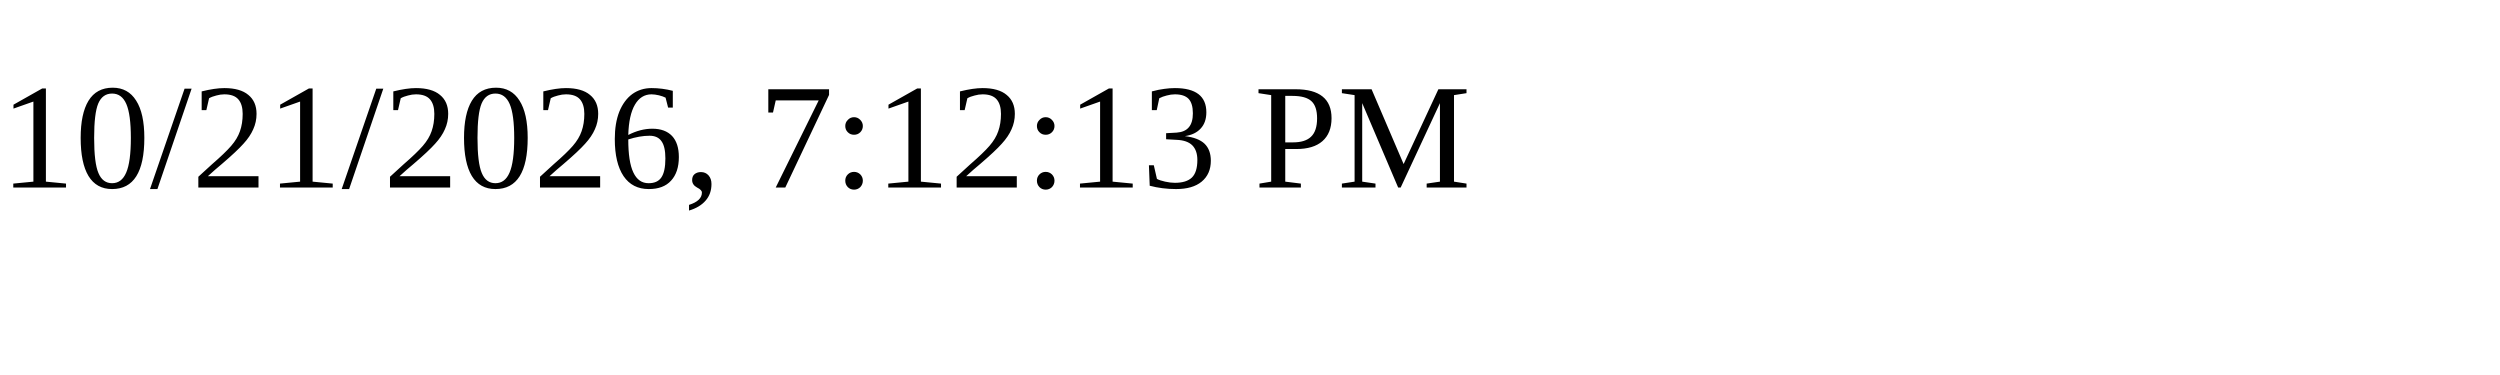
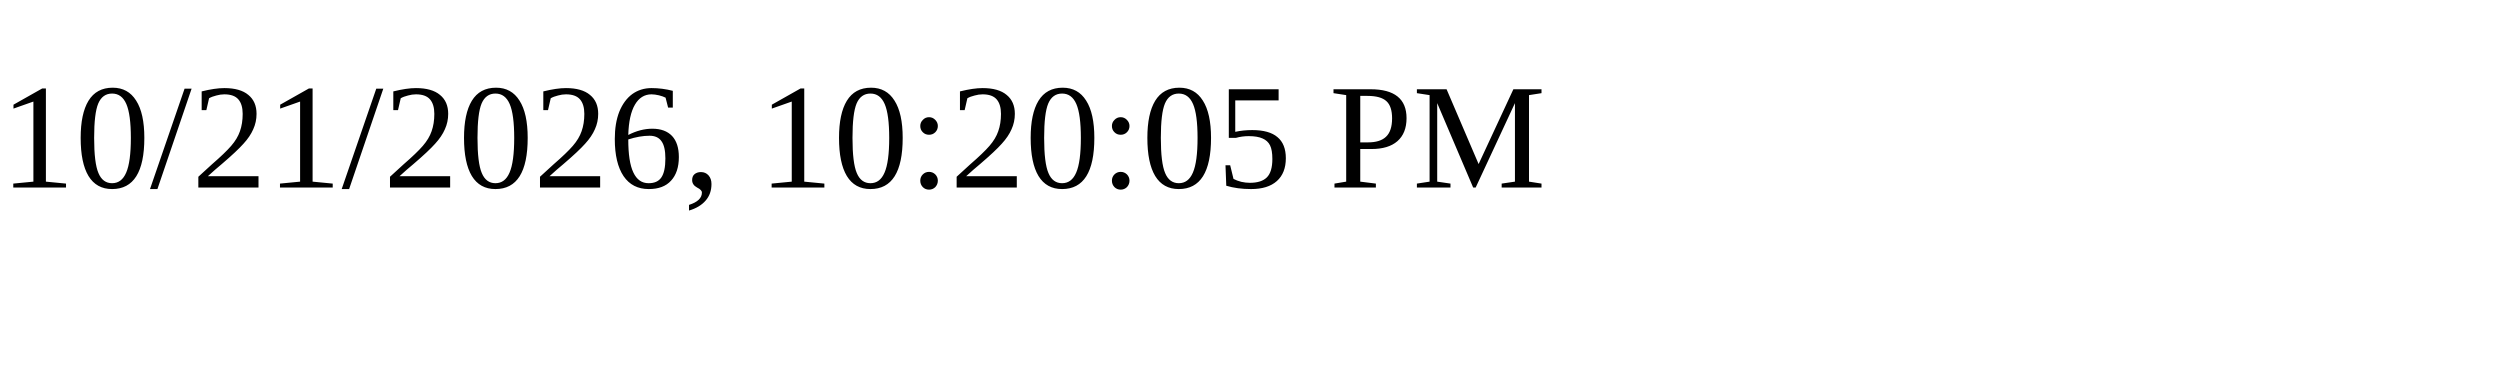
<svg xmlns="http://www.w3.org/2000/svg" height="30" width="200">
-   <text x="0" y="15">10/21/2026, 7:12:13 PM</text>
+   <text x="0" y="15">10/21/2026, 10:20:05 PM</text>
</svg>
